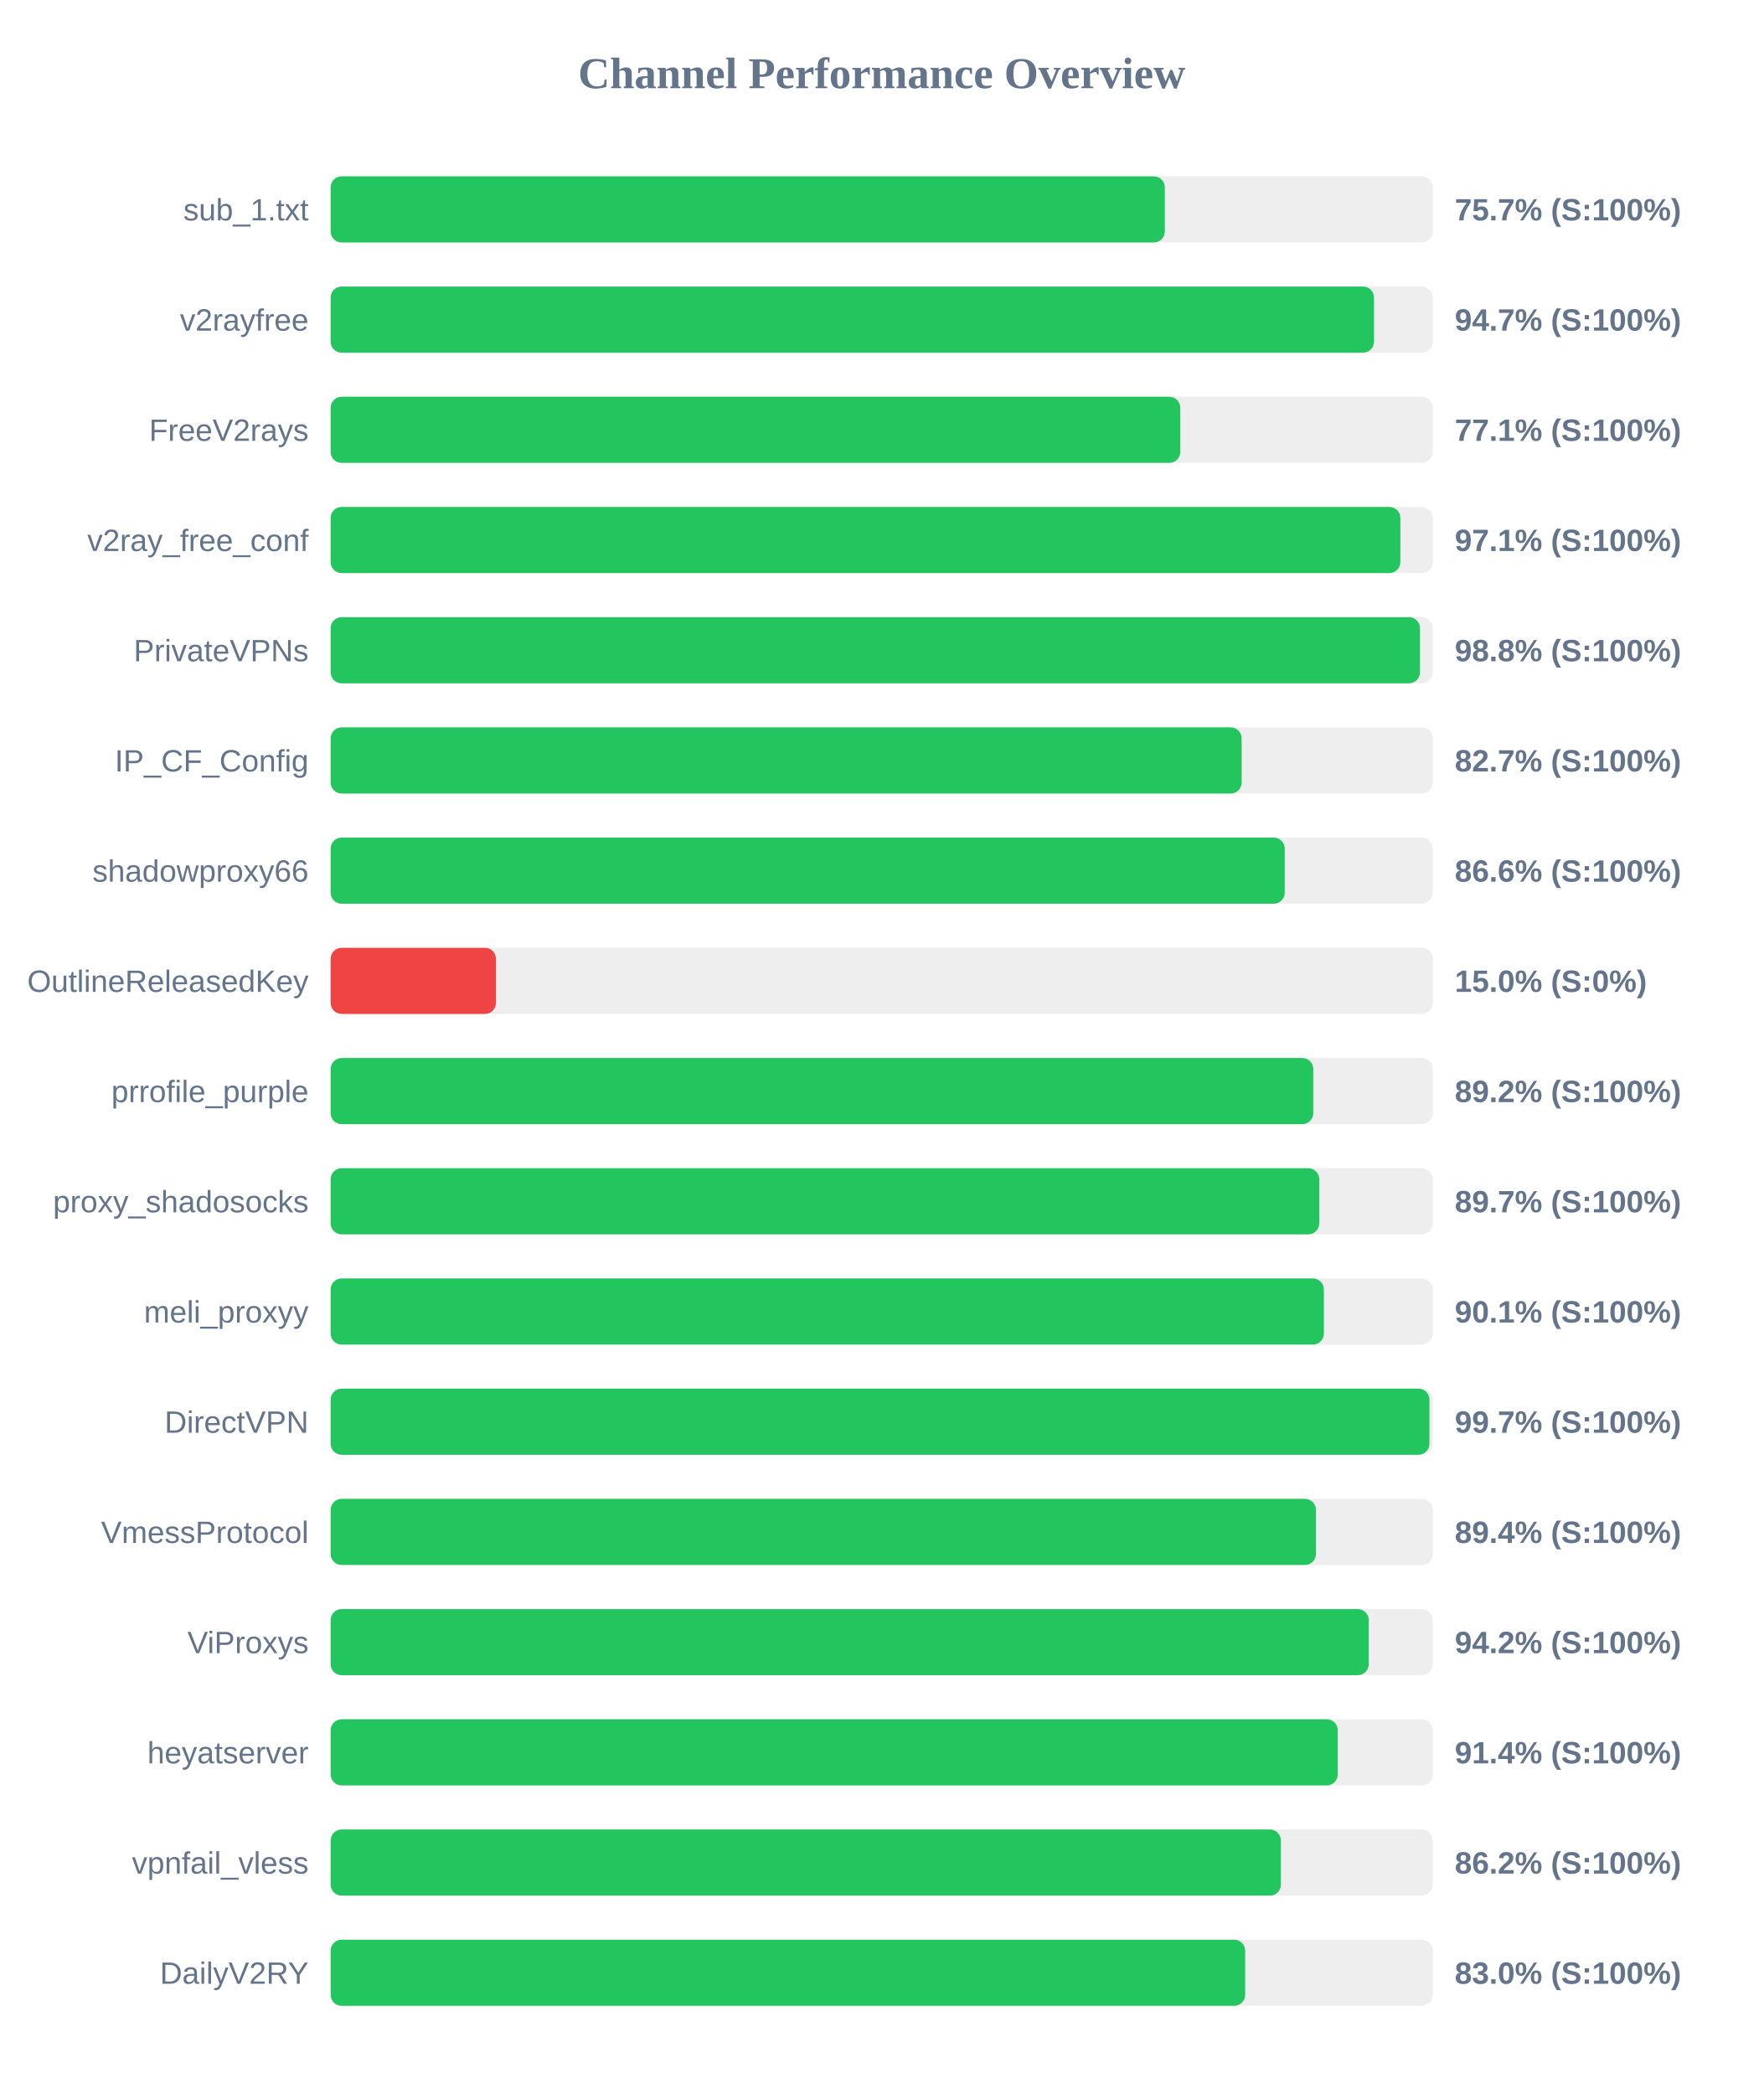
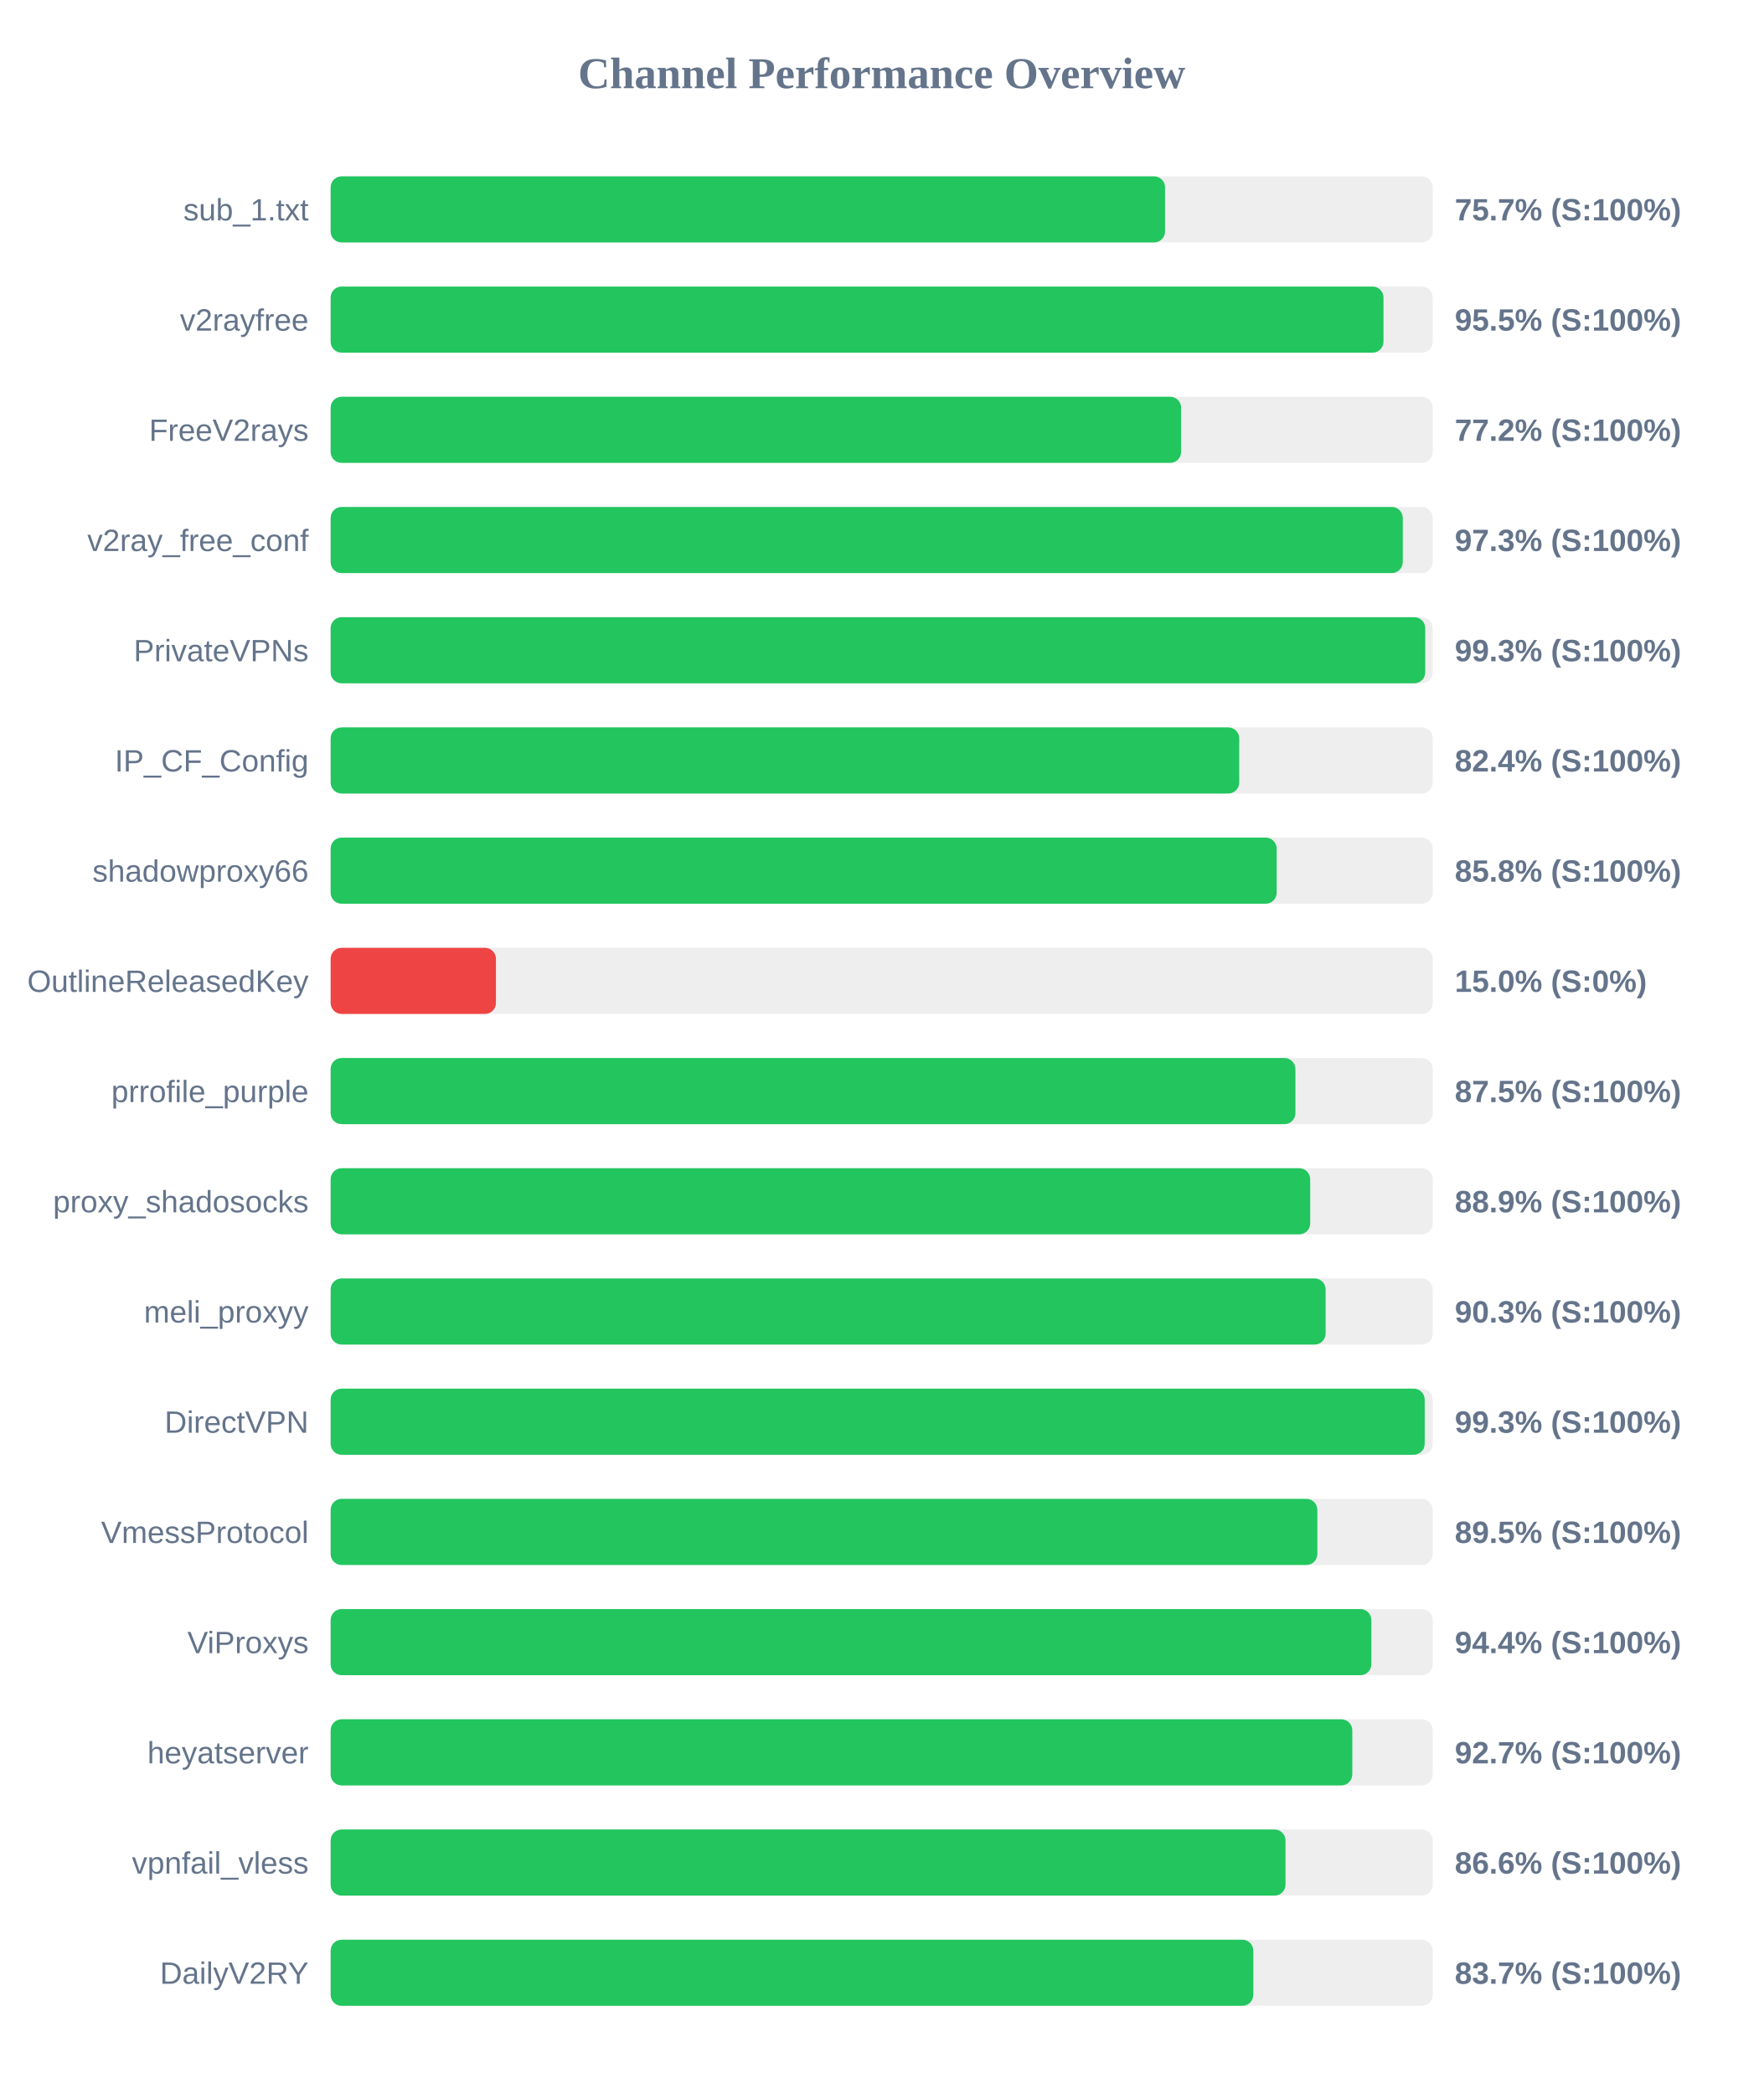
<svg xmlns="http://www.w3.org/2000/svg" width="800" height="950" version="1.1">
  <style>
        .row { font: 14px Arial; fill: #64748b; }
        .score { font: bold 14px Arial; fill: #64748b; }
    </style>
  <text x="400" y="40" text-anchor="middle" font-size="20px" font-weight="bold" fill="#64748b">Channel Performance Overview</text>
  <rect x="150" y="80" width="500" height="30" fill="#eee" rx="5" />
-   <rect x="150" y="80" width="378.45" height="30" fill="#22c55e" rx="5" />
+   <rect x="150" y="80" width="378.55" height="30" fill="#22c55e" rx="5" />
  <text x="140" y="100" text-anchor="end" class="row">sub_1.txt</text>
  <text x="660" y="100" text-anchor="start" class="score">75.7% (S:100%)</text>
  <rect x="150" y="130" width="500" height="30" fill="#eee" rx="5" />
-   <rect x="150" y="130" width="473.35" height="30" fill="#22c55e" rx="5" />
+   <rect x="150" y="130" width="477.65" height="30" fill="#22c55e" rx="5" />
  <text x="140" y="150" text-anchor="end" class="row">v2rayfree</text>
-   <text x="660" y="150" text-anchor="start" class="score">94.7% (S:100%)</text>
+   <text x="660" y="150" text-anchor="start" class="score">95.5% (S:100%)</text>
  <rect x="150" y="180" width="500" height="30" fill="#eee" rx="5" />
-   <rect x="150" y="180" width="385.45" height="30" fill="#22c55e" rx="5" />
+   <rect x="150" y="180" width="385.85" height="30" fill="#22c55e" rx="5" />
  <text x="140" y="200" text-anchor="end" class="row">FreeV2rays</text>
-   <text x="660" y="200" text-anchor="start" class="score">77.1% (S:100%)</text>
+   <text x="660" y="200" text-anchor="start" class="score">77.2% (S:100%)</text>
  <rect x="150" y="230" width="500" height="30" fill="#eee" rx="5" />
-   <rect x="150" y="230" width="485.3" height="30" fill="#22c55e" rx="5" />
+   <rect x="150" y="230" width="486.4" height="30" fill="#22c55e" rx="5" />
  <text x="140" y="250" text-anchor="end" class="row">v2ray_free_conf</text>
-   <text x="660" y="250" text-anchor="start" class="score">97.1% (S:100%)</text>
+   <text x="660" y="250" text-anchor="start" class="score">97.3% (S:100%)</text>
  <rect x="150" y="280" width="500" height="30" fill="#eee" rx="5" />
-   <rect x="150" y="280" width="494.2" height="30" fill="#22c55e" rx="5" />
+   <rect x="150" y="280" width="496.6" height="30" fill="#22c55e" rx="5" />
  <text x="140" y="300" text-anchor="end" class="row">PrivateVPNs</text>
-   <text x="660" y="300" text-anchor="start" class="score">98.8% (S:100%)</text>
+   <text x="660" y="300" text-anchor="start" class="score">99.3% (S:100%)</text>
  <rect x="150" y="330" width="500" height="30" fill="#eee" rx="5" />
-   <rect x="150" y="330" width="413.3" height="30" fill="#22c55e" rx="5" />
+   <rect x="150" y="330" width="412.2" height="30" fill="#22c55e" rx="5" />
  <text x="140" y="350" text-anchor="end" class="row">IP_CF_Config</text>
-   <text x="660" y="350" text-anchor="start" class="score">82.7% (S:100%)</text>
+   <text x="660" y="350" text-anchor="start" class="score">82.4% (S:100%)</text>
  <rect x="150" y="380" width="500" height="30" fill="#eee" rx="5" />
-   <rect x="150" y="380" width="432.85" height="30" fill="#22c55e" rx="5" />
+   <rect x="150" y="380" width="429.2" height="30" fill="#22c55e" rx="5" />
  <text x="140" y="400" text-anchor="end" class="row">shadowproxy66</text>
-   <text x="660" y="400" text-anchor="start" class="score">86.6% (S:100%)</text>
+   <text x="660" y="400" text-anchor="start" class="score">85.8% (S:100%)</text>
  <rect x="150" y="430" width="500" height="30" fill="#eee" rx="5" />
  <rect x="150" y="430" width="75.0" height="30" fill="#ef4444" rx="5" />
  <text x="140" y="450" text-anchor="end" class="row">OutlineReleasedKey</text>
  <text x="660" y="450" text-anchor="start" class="score">15.0% (S:0%)</text>
  <rect x="150" y="480" width="500" height="30" fill="#eee" rx="5" />
-   <rect x="150" y="480" width="445.8" height="30" fill="#22c55e" rx="5" />
+   <rect x="150" y="480" width="437.7" height="30" fill="#22c55e" rx="5" />
  <text x="140" y="500" text-anchor="end" class="row">prrofile_purple</text>
-   <text x="660" y="500" text-anchor="start" class="score">89.2% (S:100%)</text>
+   <text x="660" y="500" text-anchor="start" class="score">87.5% (S:100%)</text>
  <rect x="150" y="530" width="500" height="30" fill="#eee" rx="5" />
-   <rect x="150" y="530" width="448.5" height="30" fill="#22c55e" rx="5" />
+   <rect x="150" y="530" width="444.4" height="30" fill="#22c55e" rx="5" />
  <text x="140" y="550" text-anchor="end" class="row">proxy_shadosocks</text>
-   <text x="660" y="550" text-anchor="start" class="score">89.7% (S:100%)</text>
+   <text x="660" y="550" text-anchor="start" class="score">88.9% (S:100%)</text>
  <rect x="150" y="580" width="500" height="30" fill="#eee" rx="5" />
-   <rect x="150" y="580" width="450.6" height="30" fill="#22c55e" rx="5" />
+   <rect x="150" y="580" width="451.4" height="30" fill="#22c55e" rx="5" />
  <text x="140" y="600" text-anchor="end" class="row">meli_proxyy</text>
-   <text x="660" y="600" text-anchor="start" class="score">90.1% (S:100%)</text>
+   <text x="660" y="600" text-anchor="start" class="score">90.3% (S:100%)</text>
  <rect x="150" y="630" width="500" height="30" fill="#eee" rx="5" />
-   <rect x="150" y="630" width="498.5" height="30" fill="#22c55e" rx="5" />
+   <rect x="150" y="630" width="496.35" height="30" fill="#22c55e" rx="5" />
  <text x="140" y="650" text-anchor="end" class="row">DirectVPN</text>
-   <text x="660" y="650" text-anchor="start" class="score">99.7% (S:100%)</text>
+   <text x="660" y="650" text-anchor="start" class="score">99.3% (S:100%)</text>
  <rect x="150" y="680" width="500" height="30" fill="#eee" rx="5" />
-   <rect x="150" y="680" width="447.0" height="30" fill="#22c55e" rx="5" />
+   <rect x="150" y="680" width="447.65" height="30" fill="#22c55e" rx="5" />
  <text x="140" y="700" text-anchor="end" class="row">VmessProtocol</text>
-   <text x="660" y="700" text-anchor="start" class="score">89.4% (S:100%)</text>
+   <text x="660" y="700" text-anchor="start" class="score">89.5% (S:100%)</text>
  <rect x="150" y="730" width="500" height="30" fill="#eee" rx="5" />
-   <rect x="150" y="730" width="470.95" height="30" fill="#22c55e" rx="5" />
+   <rect x="150" y="730" width="472.15" height="30" fill="#22c55e" rx="5" />
  <text x="140" y="750" text-anchor="end" class="row">ViProxys</text>
-   <text x="660" y="750" text-anchor="start" class="score">94.2% (S:100%)</text>
+   <text x="660" y="750" text-anchor="start" class="score">94.4% (S:100%)</text>
  <rect x="150" y="780" width="500" height="30" fill="#eee" rx="5" />
-   <rect x="150" y="780" width="456.9" height="30" fill="#22c55e" rx="5" />
+   <rect x="150" y="780" width="463.5" height="30" fill="#22c55e" rx="5" />
  <text x="140" y="800" text-anchor="end" class="row">heyatserver</text>
-   <text x="660" y="800" text-anchor="start" class="score">91.4% (S:100%)</text>
+   <text x="660" y="800" text-anchor="start" class="score">92.7% (S:100%)</text>
  <rect x="150" y="830" width="500" height="30" fill="#eee" rx="5" />
-   <rect x="150" y="830" width="431.1" height="30" fill="#22c55e" rx="5" />
+   <rect x="150" y="830" width="433.2" height="30" fill="#22c55e" rx="5" />
  <text x="140" y="850" text-anchor="end" class="row">vpnfail_vless</text>
-   <text x="660" y="850" text-anchor="start" class="score">86.2% (S:100%)</text>
+   <text x="660" y="850" text-anchor="start" class="score">86.6% (S:100%)</text>
  <rect x="150" y="880" width="500" height="30" fill="#eee" rx="5" />
-   <rect x="150" y="880" width="414.9" height="30" fill="#22c55e" rx="5" />
+   <rect x="150" y="880" width="418.6" height="30" fill="#22c55e" rx="5" />
  <text x="140" y="900" text-anchor="end" class="row">DailyV2RY</text>
-   <text x="660" y="900" text-anchor="start" class="score">83.0% (S:100%)</text>
+   <text x="660" y="900" text-anchor="start" class="score">83.7% (S:100%)</text>
</svg>
